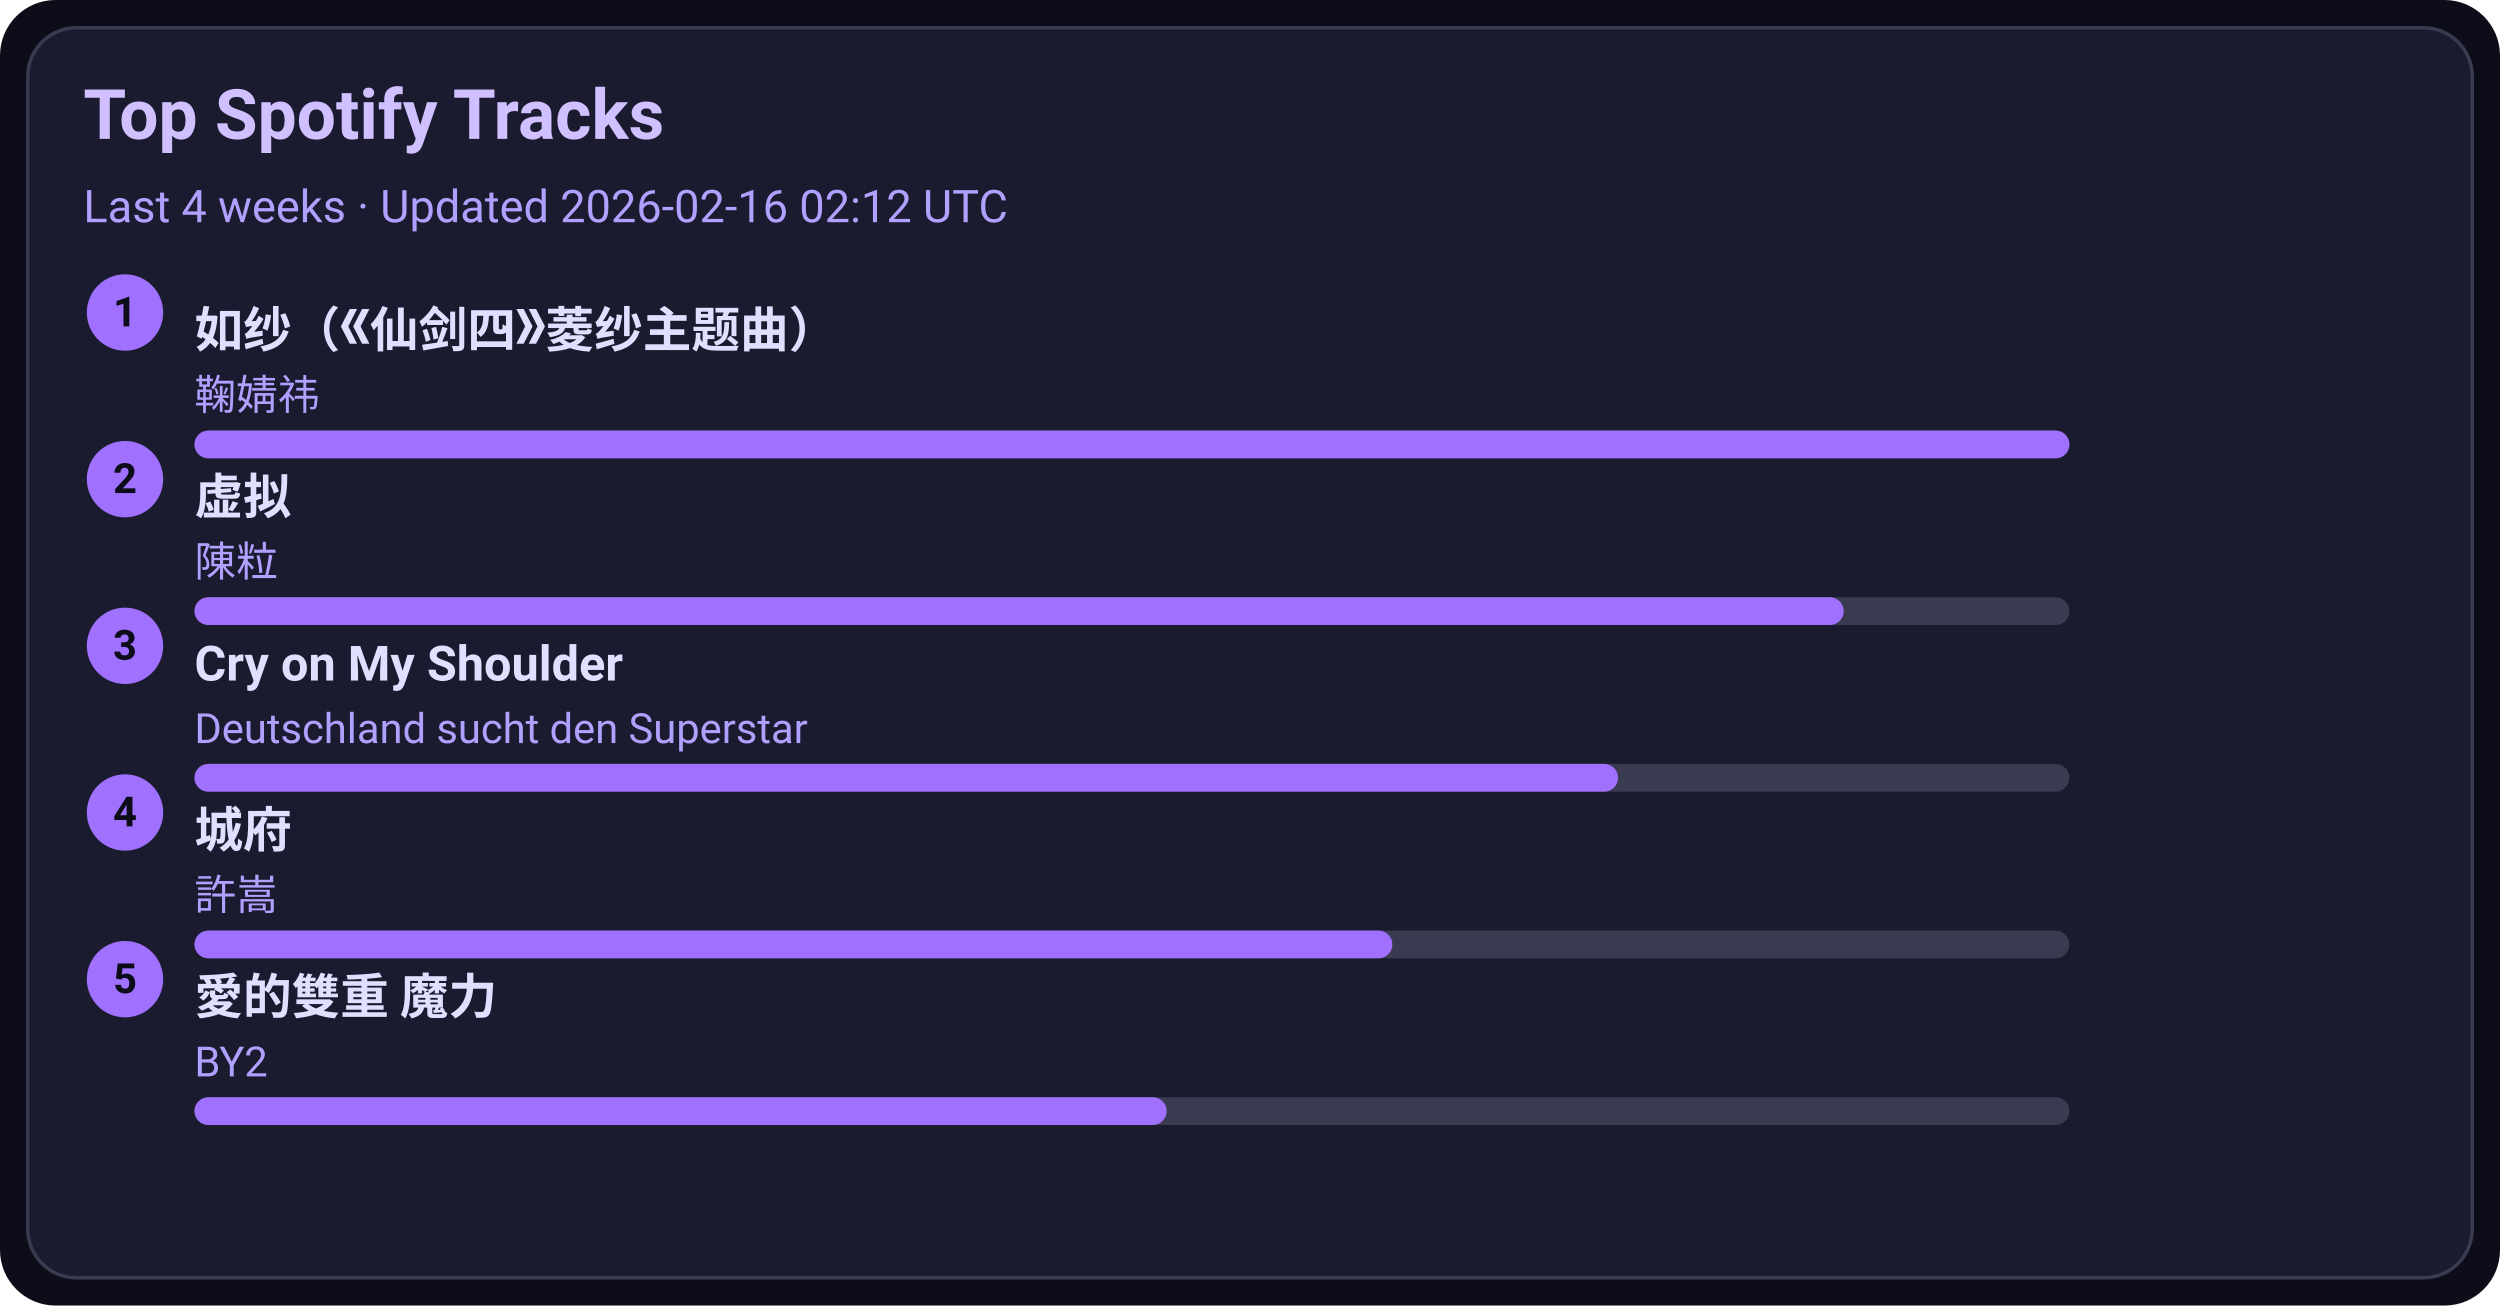
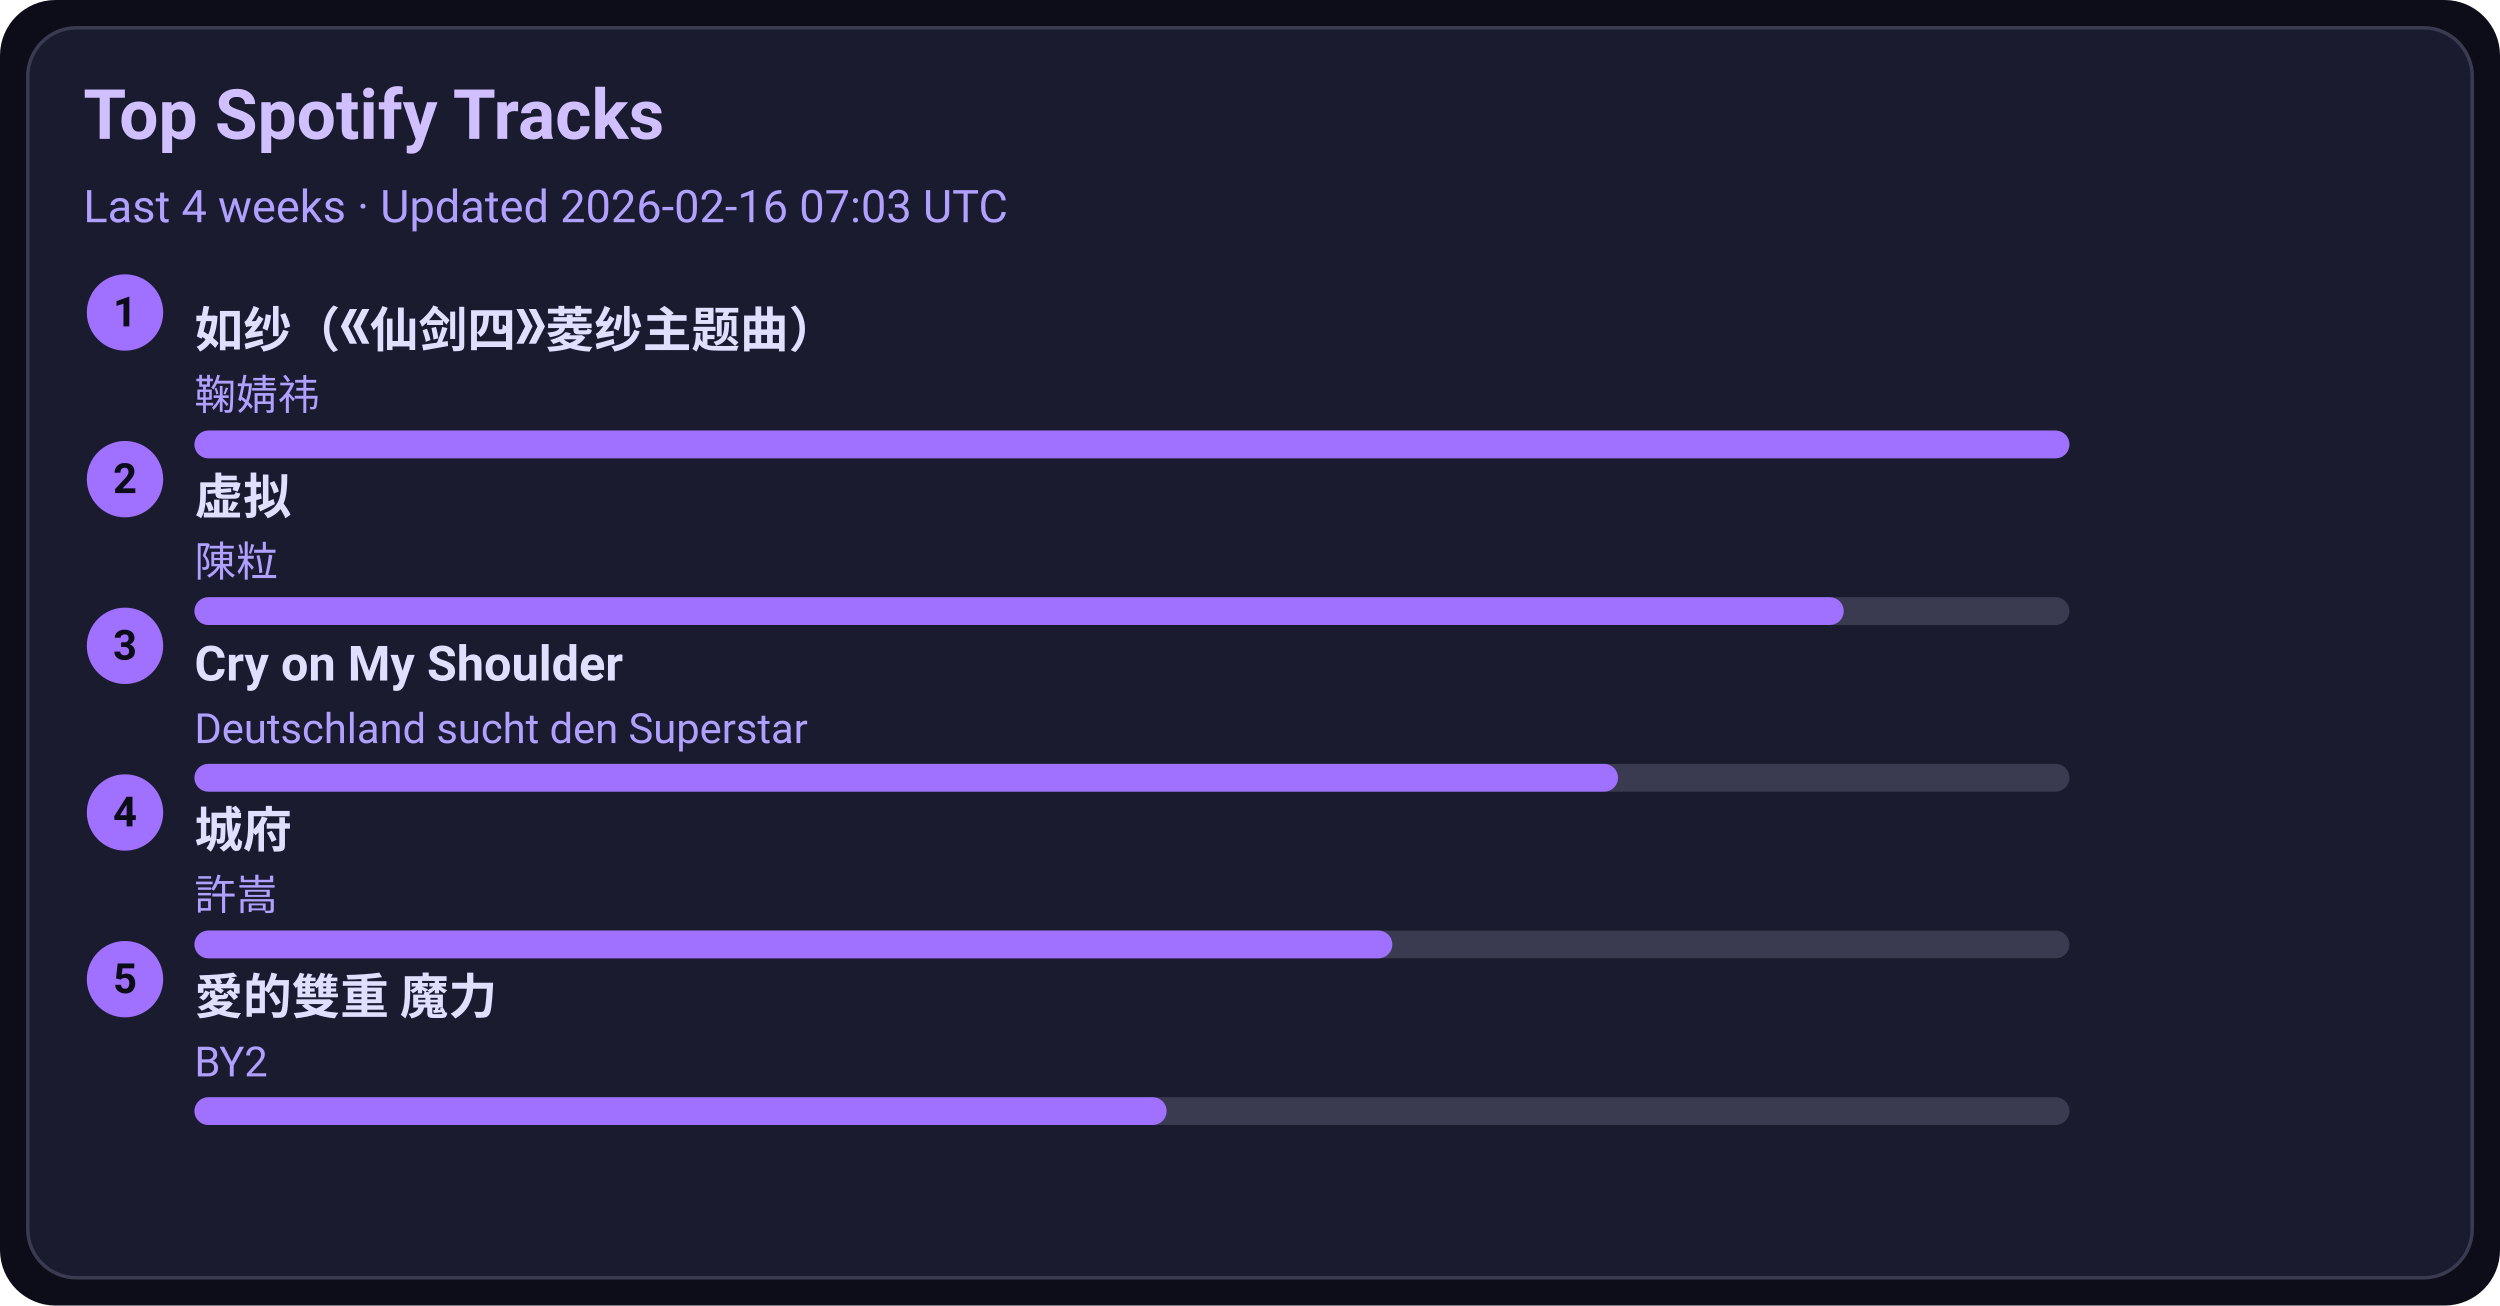
<svg xmlns="http://www.w3.org/2000/svg" width="720" height="376" viewBox="0 0 720 376">
  <style>text{font-family:-apple-system,BlinkMacSystemFont,Segoe UI,Roboto,Ubuntu,Helvetica Neue,Arial,Noto Sans,sans-serif}</style>
  <rect width="720" height="376" rx="16" fill="#0d0d1a" />
  <rect x="8" y="8" width="704" height="360" rx="14" fill="#1b1b2f" stroke="#3a3a50" />
  <text x="24" y="40" font-size="20" fill="#d0c0ff" font-weight="600">Top Spotify Tracks</text>
-   <text x="24" y="64" font-size="13" fill="#b0a0ff">Last 4 weeks · Updated 2026-02-16 02:12 UTC</text>
+   <text x="24" y="64" font-size="13" fill="#b0a0ff">Last 4 weeks · Updated 2026-02-16 07:03 UTC</text>
  <circle cx="36" cy="90" r="11" fill="#a070ff" />
  <text x="36" y="94" text-anchor="middle" font-size="12" fill="#0d0d1a" font-weight="700">1</text>
  <a href="https://open.spotify.com/track/69FUNgvEVkNbHq43lgvdme" target="_blank" rel="noopener noreferrer">
    <text x="56" y="100" font-size="14" fill="#e0dfff" font-weight="600">如纱（《仙剑四》菱纱主题曲）</text>
  </a>
  <text x="56" y="118" font-size="12" fill="#b0a0ff">鞠婧祎</text>
  <rect x="56" y="124" width="540" height="8" rx="4" fill="#3a3a50" />
  <rect x="56" y="124" width="540" height="8" rx="4" fill="#a070ff" />
  <circle cx="36" cy="138" r="11" fill="#a070ff" />
  <text x="36" y="142" text-anchor="middle" font-size="12" fill="#0d0d1a" font-weight="700">2</text>
  <a href="https://open.spotify.com/track/5l9sg05BhpfsdLfRvjGsAf" target="_blank" rel="noopener noreferrer">
    <text x="56" y="148" font-size="14" fill="#e0dfff" font-weight="600">虚拟</text>
  </a>
  <text x="56" y="166" font-size="12" fill="#b0a0ff">陳粒</text>
  <rect x="56" y="172" width="540" height="8" rx="4" fill="#3a3a50" />
  <rect x="56" y="172" width="475" height="8" rx="4" fill="#a070ff" />
  <circle cx="36" cy="186" r="11" fill="#a070ff" />
  <text x="36" y="190" text-anchor="middle" font-size="12" fill="#0d0d1a" font-weight="700">3</text>
  <a href="https://open.spotify.com/track/6usmG2MoD0C0Lc2pNgCVWV" target="_blank" rel="noopener noreferrer">
    <text x="56" y="196" font-size="14" fill="#e0dfff" font-weight="600">Cry on My Shoulder</text>
  </a>
  <text x="56" y="214" font-size="12" fill="#b0a0ff">Deutschland sucht den Superstar</text>
  <rect x="56" y="220" width="540" height="8" rx="4" fill="#3a3a50" />
  <rect x="56" y="220" width="410" height="8" rx="4" fill="#a070ff" />
  <circle cx="36" cy="234" r="11" fill="#a070ff" />
  <text x="36" y="238" text-anchor="middle" font-size="12" fill="#0d0d1a" font-weight="700">4</text>
  <a href="https://open.spotify.com/track/4AmlSf7hye0QVpnHCcEoEw" target="_blank" rel="noopener noreferrer">
    <text x="56" y="244" font-size="14" fill="#e0dfff" font-weight="600">城府</text>
  </a>
  <text x="56" y="262" font-size="12" fill="#b0a0ff">許嵩</text>
  <rect x="56" y="268" width="540" height="8" rx="4" fill="#3a3a50" />
  <rect x="56" y="268" width="345" height="8" rx="4" fill="#a070ff" />
  <circle cx="36" cy="282" r="11" fill="#a070ff" />
  <text x="36" y="286" text-anchor="middle" font-size="12" fill="#0d0d1a" font-weight="700">5</text>
  <a href="https://open.spotify.com/track/0yYmS4k3R0TTdDhvOBxRVp" target="_blank" rel="noopener noreferrer">
    <text x="56" y="292" font-size="14" fill="#e0dfff" font-weight="600">愛的雙重 魔力</text>
  </a>
  <text x="56" y="310" font-size="12" fill="#b0a0ff">BY2</text>
  <rect x="56" y="316" width="540" height="8" rx="4" fill="#3a3a50" />
  <rect x="56" y="316" width="280" height="8" rx="4" fill="#a070ff" />
</svg>
